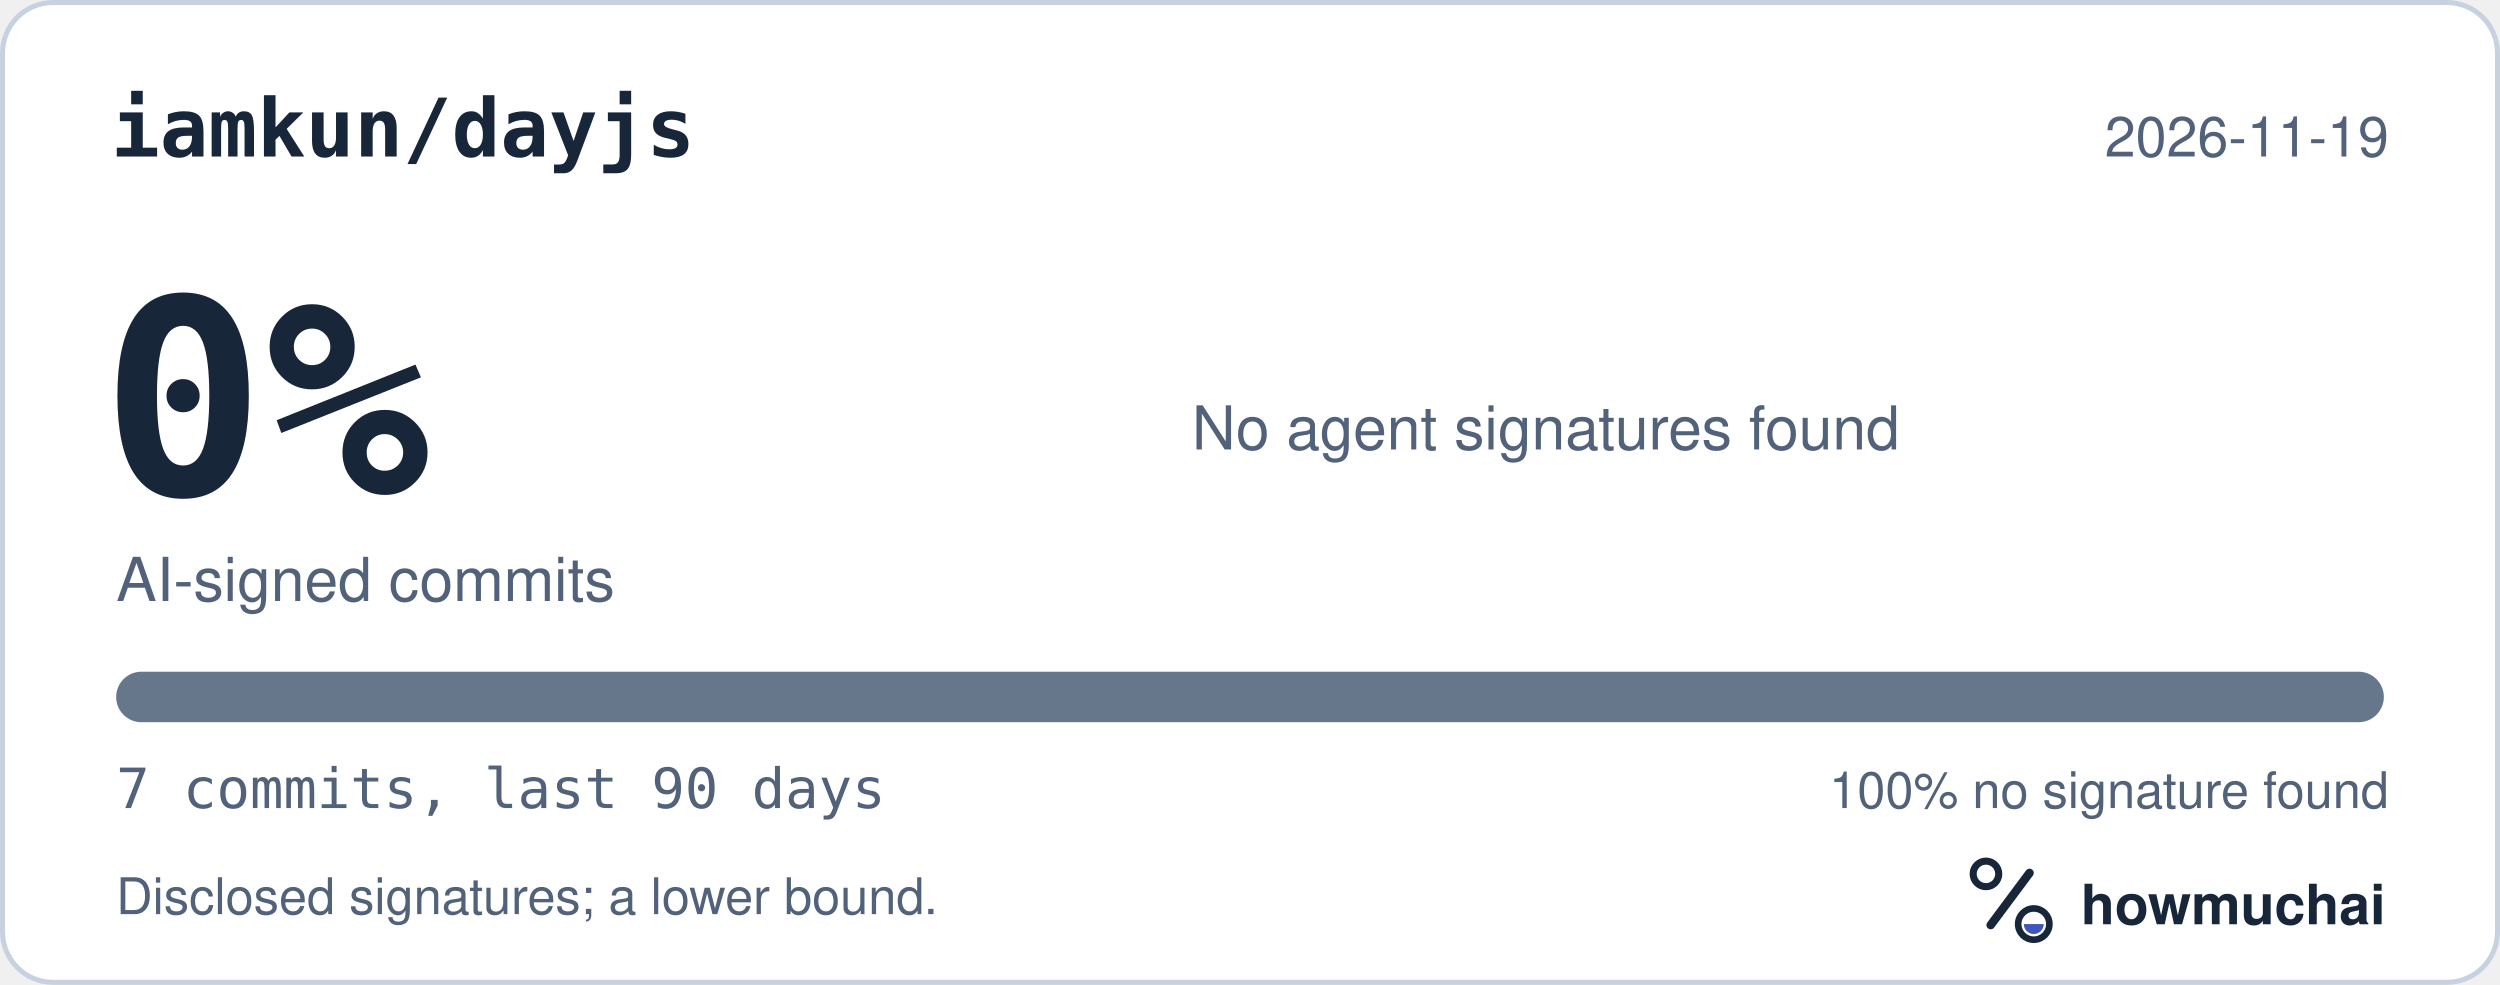
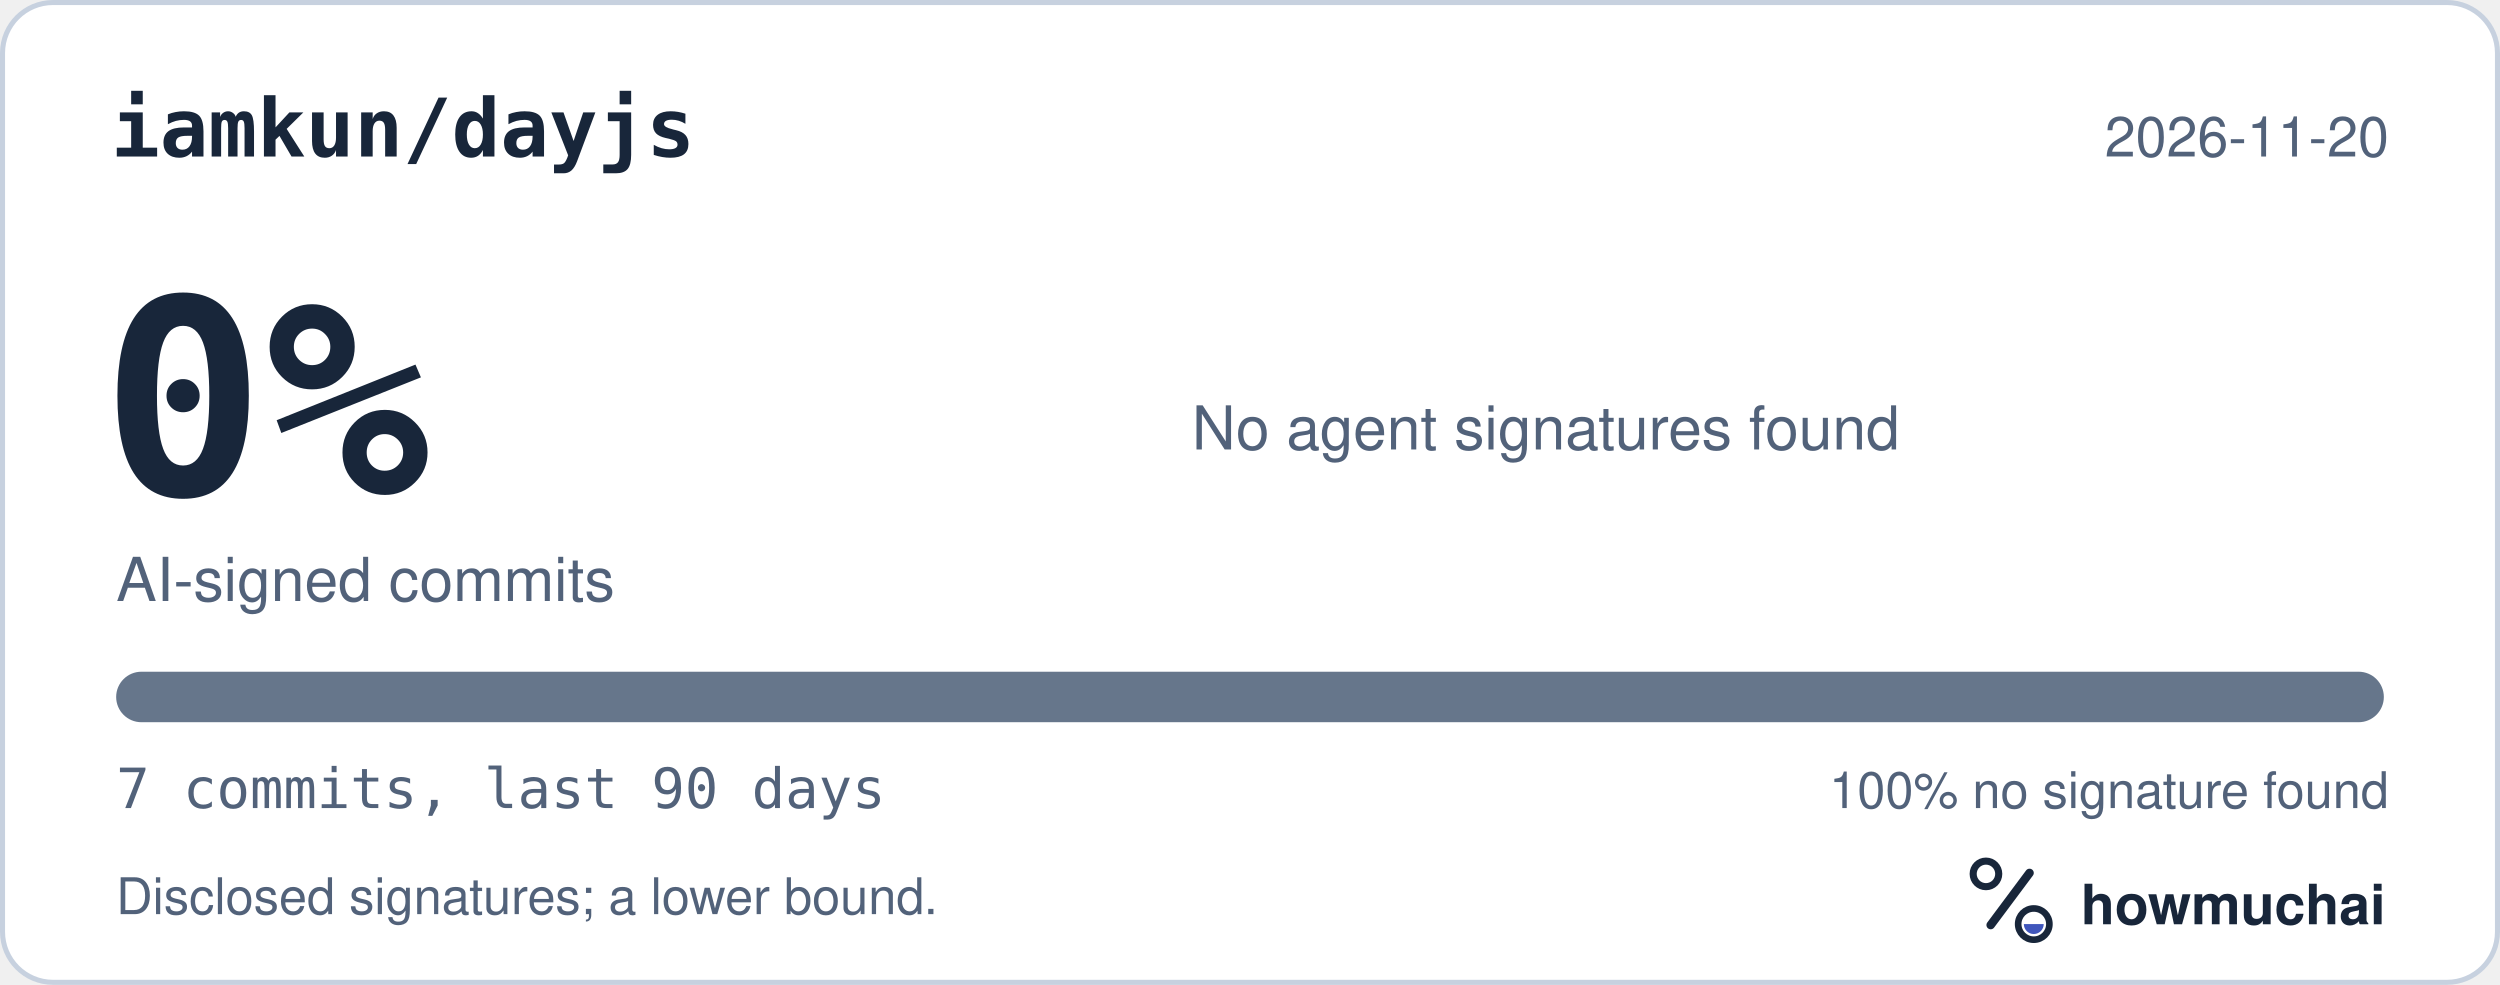
<svg xmlns="http://www.w3.org/2000/svg" width="495" height="195" viewBox="0 0 495 195" role="img" aria-labelledby="hm-t hm-d">
  <rect x="0.5" y="0.5" width="494" height="194" rx="10" fill="#FFFFFF" stroke="#C7D1DF" />
  <text x="22" y="31" fill="#18263A" font-family="ui-monospace, SF Mono, Menlo, Consolas, IBM Plex Mono, monospace" font-size="16" font-weight="600">iamkun/dayjs</text>
-   <text x="473" y="31" fill="#52627A" font-family="-apple-system, BlinkMacSystemFont, Segoe UI, Helvetica, Arial, Fira Sans, sans-serif" font-size="11" text-anchor="end">2026-11-19</text>
+   <text x="473" y="31" fill="#52627A" font-family="-apple-system, BlinkMacSystemFont, Segoe UI, Helvetica, Arial, Fira Sans, sans-serif" font-size="11" text-anchor="end">2026-11-20</text>
  <text x="20" y="98" fill="#18263A" font-family="ui-monospace, SF Mono, Menlo, Consolas, IBM Plex Mono, monospace" font-size="54" font-weight="700">0%</text>
  <text x="23" y="119" fill="#52627A" font-family="-apple-system, BlinkMacSystemFont, Segoe UI, Helvetica, Arial, Fira Sans, sans-serif" font-size="12">AI-signed commits</text>
  <text x="236" y="89" fill="#52627A" font-family="-apple-system, BlinkMacSystemFont, Segoe UI, Helvetica, Arial, Fira Sans, sans-serif" font-size="12">No agent signatures found</text>
  <defs>
    <clipPath id="hm-bar">
      <rect x="23" y="133" width="449" height="10" rx="5" />
    </clipPath>
  </defs>
  <rect x="23" y="133" width="449" height="10" rx="5" fill="#66768B" />
  <g clip-path="url(#hm-bar)" />
  <text x="23" y="160" fill="#52627A" font-family="ui-monospace, SF Mono, Menlo, Consolas, IBM Plex Mono, monospace" font-size="11">7 commits, last 90 days</text>
  <text x="473" y="160" fill="#52627A" font-family="-apple-system, BlinkMacSystemFont, Segoe UI, Helvetica, Arial, Fira Sans, sans-serif" font-size="10" text-anchor="end">100% no signature found</text>
  <text x="23" y="181" fill="#52627A" font-family="-apple-system, BlinkMacSystemFont, Segoe UI, Helvetica, Arial, Fira Sans, sans-serif" font-size="10">Disclosed signatures; a lower bound.</text>
  <g transform="translate(386 166) scale(0.046875)">
    <circle cx="154" cy="150" r="54" fill="none" stroke="#18263A" stroke-width="30" />
    <path d="M174 366 338 146" fill="none" stroke="#18263A" stroke-width="36" stroke-linecap="round" />
    <circle cx="356" cy="362" r="66" fill="none" stroke="#18263A" stroke-width="28" />
    <path d="M314 362a42 42 0 0 0 84 0Z" fill="#4056BC" />
  </g>
  <text x="412" y="183" fill="#18263A" font-family="-apple-system, BlinkMacSystemFont, Segoe UI, Helvetica, Arial, Fira Sans, sans-serif" font-size="11" font-weight="650">howmuchai</text>
</svg>
